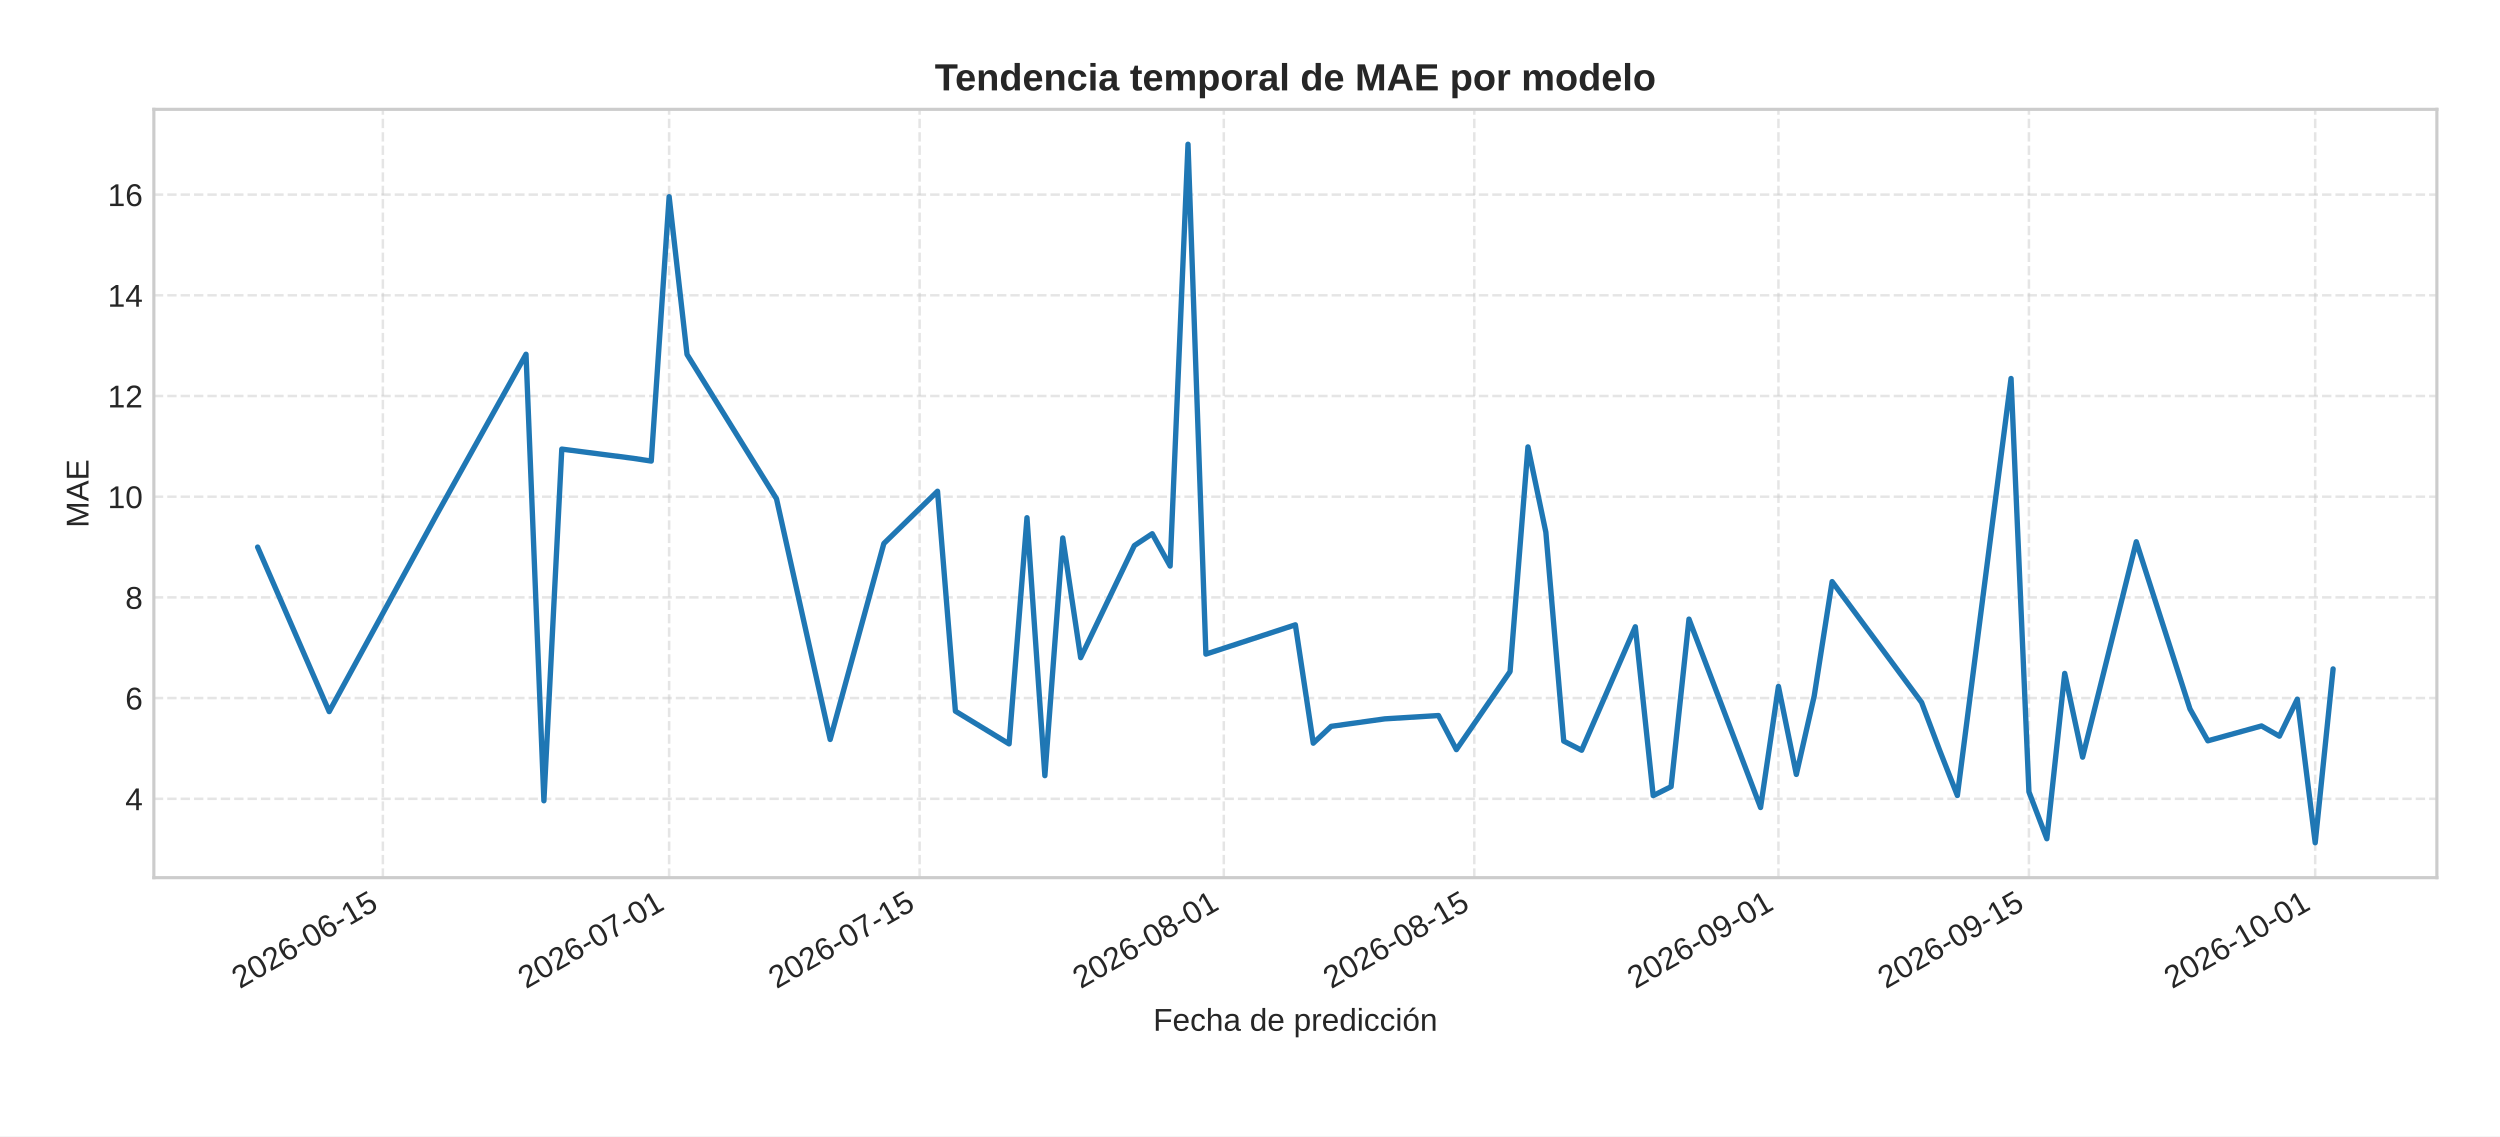
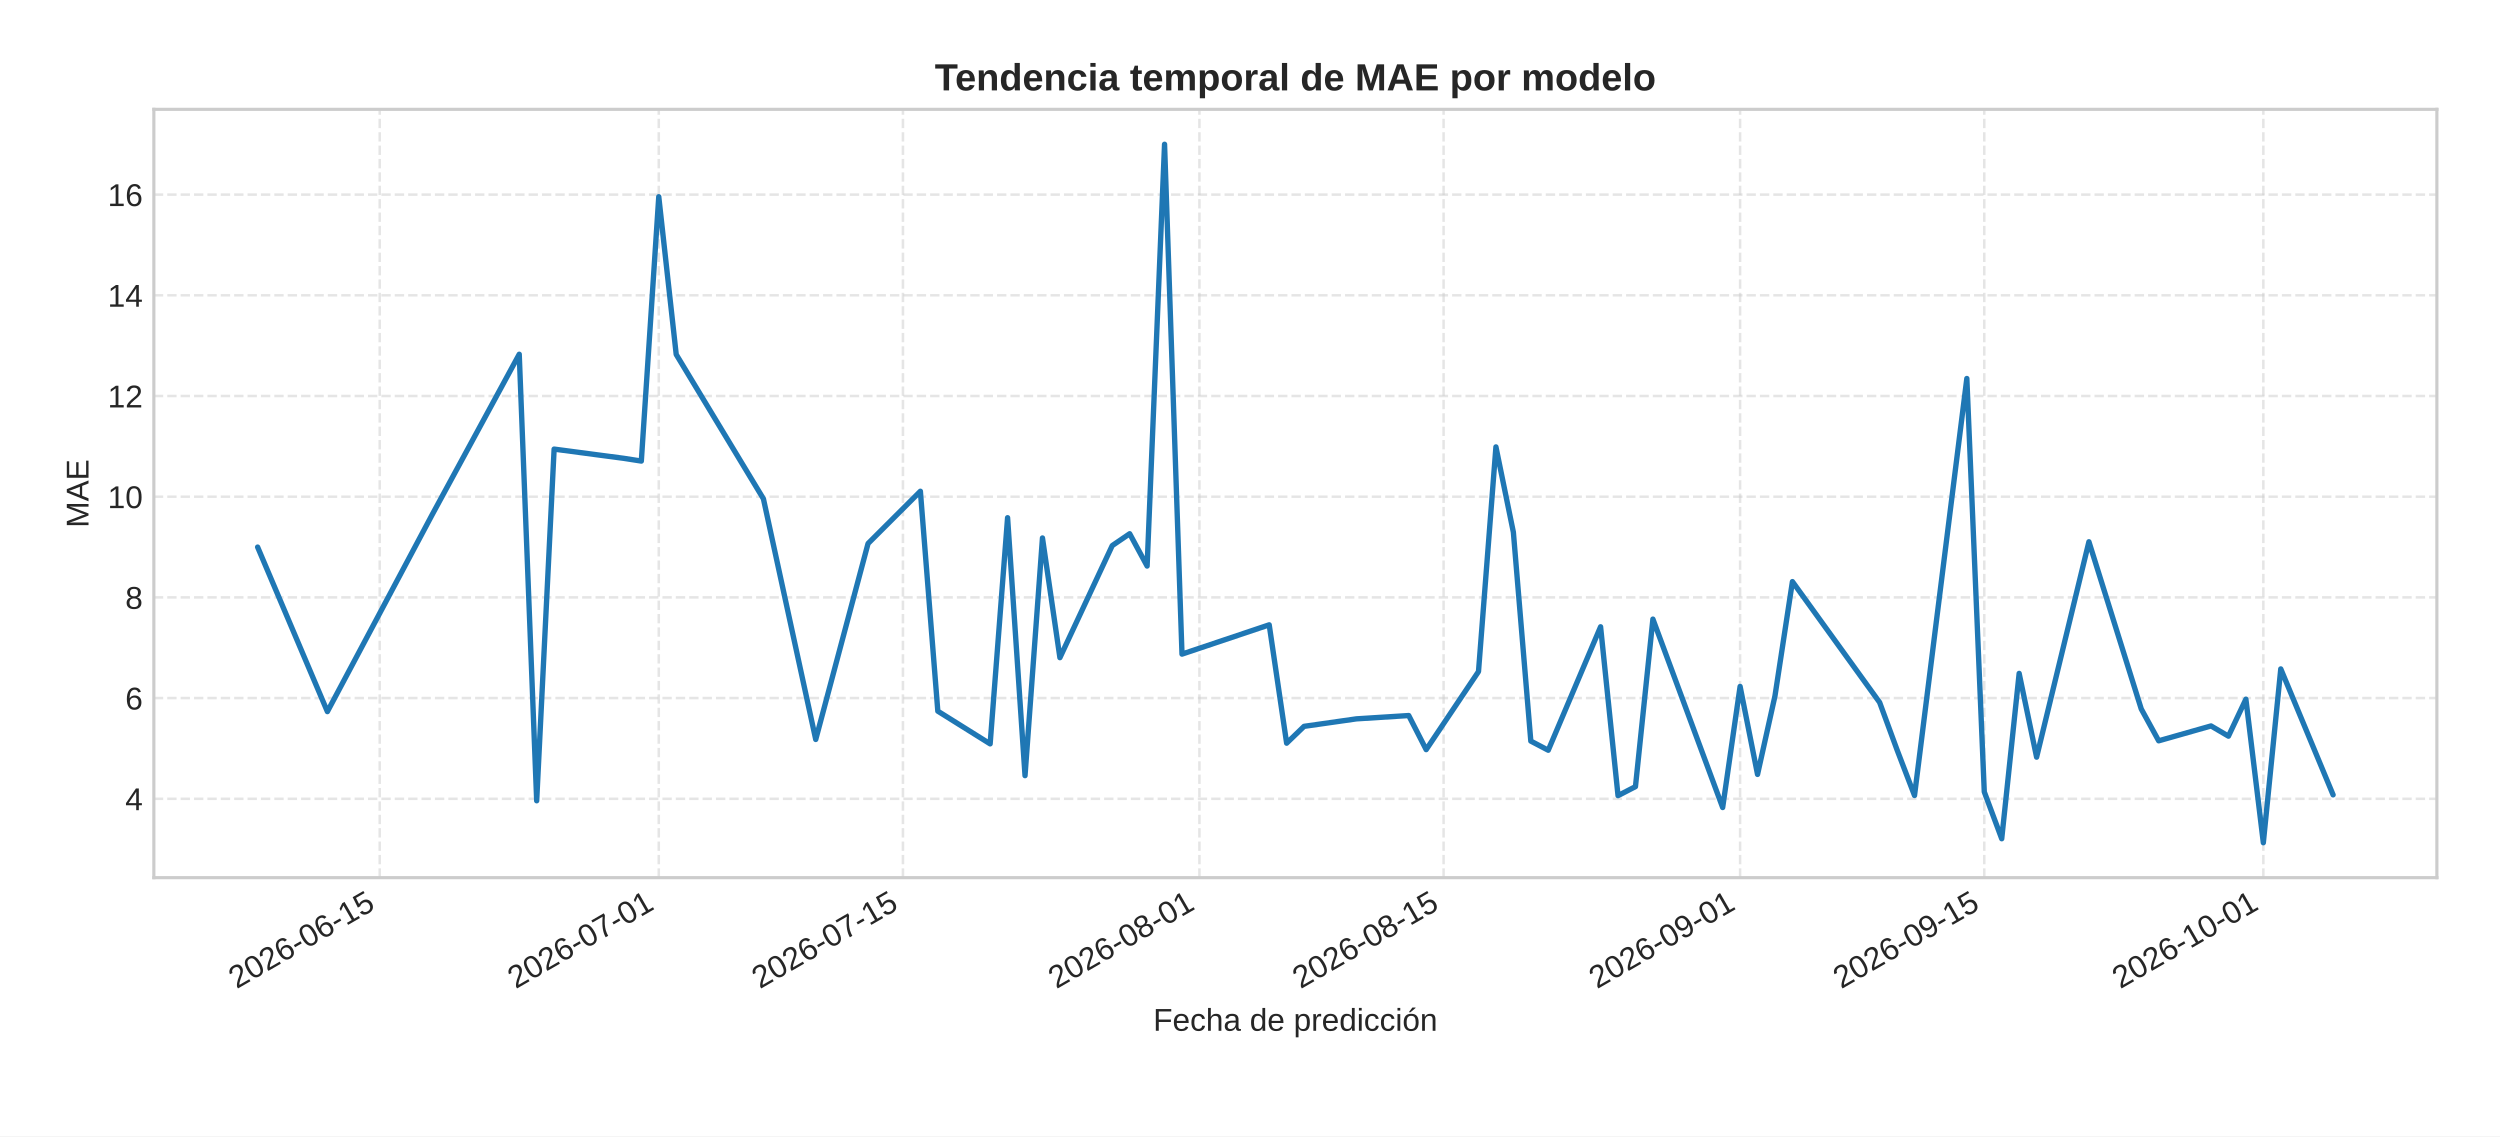
<svg xmlns="http://www.w3.org/2000/svg" xmlns:xlink="http://www.w3.org/1999/xlink" width="792pt" height="360pt" viewBox="0 0 792 360" version="1.1">
  <defs>
    <style type="text/css">*{stroke-linejoin: round; stroke-linecap: butt}</style>
  </defs>
  <g id="figure_1">
    <g id="patch_1">
      <path d="M 0 360  L 792 360  L 792 0  L 0 0  z " style="fill: #ffffff" />
    </g>
    <g id="axes_1">
      <g id="patch_2">
        <path d="M 48.74 278.04  L 772 278.04  L 772 34.64  L 48.74 34.64  z " style="fill: #ffffff" />
      </g>
      <g id="matplotlib.axis_1">
        <g id="xtick_1">
          <g id="line2d_1">
-             <path d="M 121.293 278.04  L 121.293 34.64  " clip-path="url(#p2645f77f8c)" style="fill: none; stroke-dasharray: 2.96,1.28; stroke-dashoffset: 0; stroke: #cccccc; stroke-opacity: 0.5; stroke-width: 0.8" />
+             <path d="M 120.292 278.04  L 120.292 34.64  " clip-path="url(#pe12d653a21)" style="fill: none; stroke-dasharray: 2.96,1.28; stroke-dashoffset: 0; stroke: #cccccc; stroke-opacity: 0.5; stroke-width: 0.8" />
          </g>
          <g id="line2d_2" />
          <g id="text_1">
-             <g style="fill: #262626" transform="translate(75.96073 313.3894) rotate(-30) scale(0.1 -0.1)">
+             <g style="fill: #262626" transform="translate(74.96047 313.3894) rotate(-30) scale(0.1 -0.1)">
              <defs>
                <path id="LiberationSans-32" d="M 322 0  L 322 397  Q 481 763 711 1042  Q 941 1322 1194 1548  Q 1447 1775 1695 1969  Q 1944 2163 2144 2356  Q 2344 2550 2467 2762  Q 2591 2975 2591 3244  Q 2591 3606 2378 3806  Q 2166 4006 1788 4006  Q 1428 4006 1195 3811  Q 963 3616 922 3263  L 347 3316  Q 409 3844 795 4156  Q 1181 4469 1788 4469  Q 2453 4469 2811 4155  Q 3169 3841 3169 3263  Q 3169 3006 3051 2753  Q 2934 2500 2703 2247  Q 2472 1994 1819 1463  Q 1459 1169 1246 933  Q 1034 697 941 478  L 3238 478  L 3238 0  L 322 0  z " transform="scale(0.015625)" />
                <path id="LiberationSans-30" d="M 3309 2203  Q 3309 1100 2920 518  Q 2531 -63 1772 -63  Q 1013 -63 631 515  Q 250 1094 250 2203  Q 250 3338 620 3903  Q 991 4469 1791 4469  Q 2569 4469 2939 3897  Q 3309 3325 3309 2203  z M 2738 2203  Q 2738 3156 2517 3584  Q 2297 4013 1791 4013  Q 1272 4013 1045 3591  Q 819 3169 819 2203  Q 819 1266 1048 831  Q 1278 397 1778 397  Q 2275 397 2506 840  Q 2738 1284 2738 2203  z " transform="scale(0.015625)" />
                <path id="LiberationSans-36" d="M 3278 1441  Q 3278 744 2900 340  Q 2522 -63 1856 -63  Q 1113 -63 719 490  Q 325 1044 325 2100  Q 325 3244 734 3856  Q 1144 4469 1900 4469  Q 2897 4469 3156 3572  L 2619 3475  Q 2453 4013 1894 4013  Q 1413 4013 1148 3564  Q 884 3116 884 2266  Q 1038 2550 1316 2698  Q 1594 2847 1953 2847  Q 2563 2847 2920 2465  Q 3278 2084 3278 1441  z M 2706 1416  Q 2706 1894 2472 2153  Q 2238 2413 1819 2413  Q 1425 2413 1183 2183  Q 941 1953 941 1550  Q 941 1041 1192 716  Q 1444 391 1838 391  Q 2244 391 2475 664  Q 2706 938 2706 1416  z " transform="scale(0.015625)" />
                <path id="LiberationSans-2d" d="M 284 1450  L 284 1950  L 1847 1950  L 1847 1450  L 284 1450  z " transform="scale(0.015625)" />
                <path id="LiberationSans-31" d="M 488 0  L 488 478  L 1609 478  L 1609 3866  L 616 3156  L 616 3688  L 1656 4403  L 2175 4403  L 2175 478  L 3247 478  L 3247 0  L 488 0  z " transform="scale(0.015625)" />
                <path id="LiberationSans-35" d="M 3291 1434  Q 3291 738 2877 337  Q 2463 -63 1728 -63  Q 1113 -63 734 206  Q 356 475 256 984  L 825 1050  Q 1003 397 1741 397  Q 2194 397 2450 670  Q 2706 944 2706 1422  Q 2706 1838 2448 2094  Q 2191 2350 1753 2350  Q 1525 2350 1328 2278  Q 1131 2206 934 2034  L 384 2034  L 531 4403  L 3034 4403  L 3034 3925  L 1044 3925  L 959 2528  Q 1325 2809 1869 2809  Q 2519 2809 2905 2428  Q 3291 2047 3291 1434  z " transform="scale(0.015625)" />
              </defs>
              <use xlink:href="#LiberationSans-32" />
              <use xlink:href="#LiberationSans-30" x="55.615" />
              <use xlink:href="#LiberationSans-32" x="111.23" />
              <use xlink:href="#LiberationSans-36" x="166.846" />
              <use xlink:href="#LiberationSans-2d" x="222.461" />
              <use xlink:href="#LiberationSans-30" x="255.762" />
              <use xlink:href="#LiberationSans-36" x="311.377" />
              <use xlink:href="#LiberationSans-2d" x="366.992" />
              <use xlink:href="#LiberationSans-31" x="400.293" />
              <use xlink:href="#LiberationSans-35" x="455.908" />
            </g>
          </g>
        </g>
        <g id="xtick_2">
          <g id="line2d_3">
-             <path d="M 211.984 278.04  L 211.984 34.64  " clip-path="url(#p2645f77f8c)" style="fill: none; stroke-dasharray: 2.96,1.28; stroke-dashoffset: 0; stroke: #cccccc; stroke-opacity: 0.5; stroke-width: 0.8" />
+             <path d="M 208.697 278.04  L 208.697 34.64  " clip-path="url(#pe12d653a21)" style="fill: none; stroke-dasharray: 2.96,1.28; stroke-dashoffset: 0; stroke: #cccccc; stroke-opacity: 0.5; stroke-width: 0.8" />
          </g>
          <g id="line2d_4" />
          <g id="text_2">
-             <g style="fill: #262626" transform="translate(166.6516 313.3894) rotate(-30) scale(0.1 -0.1)">
+             <g style="fill: #262626" transform="translate(163.365 313.3894) rotate(-30) scale(0.1 -0.1)">
              <defs>
                <path id="LiberationSans-37" d="M 3238 3947  Q 2563 2916 2284 2331  Q 2006 1747 1867 1178  Q 1728 609 1728 0  L 1141 0  Q 1141 844 1498 1776  Q 1856 2709 2694 3925  L 328 3925  L 328 4403  L 3238 4403  L 3238 3947  z " transform="scale(0.015625)" />
              </defs>
              <use xlink:href="#LiberationSans-32" />
              <use xlink:href="#LiberationSans-30" x="55.615" />
              <use xlink:href="#LiberationSans-32" x="111.23" />
              <use xlink:href="#LiberationSans-36" x="166.846" />
              <use xlink:href="#LiberationSans-2d" x="222.461" />
              <use xlink:href="#LiberationSans-30" x="255.762" />
              <use xlink:href="#LiberationSans-37" x="311.377" />
              <use xlink:href="#LiberationSans-2d" x="366.992" />
              <use xlink:href="#LiberationSans-30" x="400.293" />
              <use xlink:href="#LiberationSans-31" x="455.908" />
            </g>
          </g>
        </g>
        <g id="xtick_3">
          <g id="line2d_5">
-             <path d="M 291.338 278.04  L 291.338 34.64  " clip-path="url(#p2645f77f8c)" style="fill: none; stroke-dasharray: 2.96,1.28; stroke-dashoffset: 0; stroke: #cccccc; stroke-opacity: 0.5; stroke-width: 0.8" />
+             <path d="M 286.051 278.04  L 286.051 34.64  " clip-path="url(#pe12d653a21)" style="fill: none; stroke-dasharray: 2.96,1.28; stroke-dashoffset: 0; stroke: #cccccc; stroke-opacity: 0.5; stroke-width: 0.8" />
          </g>
          <g id="line2d_6" />
          <g id="text_3">
-             <g style="fill: #262626" transform="translate(246.0062 313.3894) rotate(-30) scale(0.1 -0.1)">
+             <g style="fill: #262626" transform="translate(240.7191 313.3894) rotate(-30) scale(0.1 -0.1)">
              <use xlink:href="#LiberationSans-32" />
              <use xlink:href="#LiberationSans-30" x="55.615" />
              <use xlink:href="#LiberationSans-32" x="111.23" />
              <use xlink:href="#LiberationSans-36" x="166.846" />
              <use xlink:href="#LiberationSans-2d" x="222.461" />
              <use xlink:href="#LiberationSans-30" x="255.762" />
              <use xlink:href="#LiberationSans-37" x="311.377" />
              <use xlink:href="#LiberationSans-2d" x="366.992" />
              <use xlink:href="#LiberationSans-31" x="400.293" />
              <use xlink:href="#LiberationSans-35" x="455.908" />
            </g>
          </g>
        </g>
        <g id="xtick_4">
          <g id="line2d_7">
-             <path d="M 387.697 278.04  L 387.697 34.64  " clip-path="url(#p2645f77f8c)" style="fill: none; stroke-dasharray: 2.96,1.28; stroke-dashoffset: 0; stroke: #cccccc; stroke-opacity: 0.5; stroke-width: 0.8" />
+             <path d="M 379.981 278.04  L 379.981 34.64  " clip-path="url(#pe12d653a21)" style="fill: none; stroke-dasharray: 2.96,1.28; stroke-dashoffset: 0; stroke: #cccccc; stroke-opacity: 0.5; stroke-width: 0.8" />
          </g>
          <g id="line2d_8" />
          <g id="text_4">
-             <g style="fill: #262626" transform="translate(342.3653 313.3894) rotate(-30) scale(0.1 -0.1)">
+             <g style="fill: #262626" transform="translate(334.6489 313.3894) rotate(-30) scale(0.1 -0.1)">
              <defs>
                <path id="LiberationSans-38" d="M 3281 1228  Q 3281 619 2893 278  Q 2506 -63 1781 -63  Q 1075 -63 676 271  Q 278 606 278 1222  Q 278 1653 525 1947  Q 772 2241 1156 2303  L 1156 2316  Q 797 2400 589 2681  Q 381 2963 381 3341  Q 381 3844 757 4156  Q 1134 4469 1769 4469  Q 2419 4469 2795 4162  Q 3172 3856 3172 3334  Q 3172 2956 2962 2675  Q 2753 2394 2391 2322  L 2391 2309  Q 2813 2241 3047 1952  Q 3281 1663 3281 1228  z M 2588 3303  Q 2588 4050 1769 4050  Q 1372 4050 1164 3862  Q 956 3675 956 3303  Q 956 2925 1170 2726  Q 1384 2528 1775 2528  Q 2172 2528 2380 2711  Q 2588 2894 2588 3303  z M 2697 1281  Q 2697 1691 2453 1898  Q 2209 2106 1769 2106  Q 1341 2106 1100 1882  Q 859 1659 859 1269  Q 859 359 1788 359  Q 2247 359 2472 579  Q 2697 800 2697 1281  z " transform="scale(0.015625)" />
              </defs>
              <use xlink:href="#LiberationSans-32" />
              <use xlink:href="#LiberationSans-30" x="55.615" />
              <use xlink:href="#LiberationSans-32" x="111.23" />
              <use xlink:href="#LiberationSans-36" x="166.846" />
              <use xlink:href="#LiberationSans-2d" x="222.461" />
              <use xlink:href="#LiberationSans-30" x="255.762" />
              <use xlink:href="#LiberationSans-38" x="311.377" />
              <use xlink:href="#LiberationSans-2d" x="366.992" />
              <use xlink:href="#LiberationSans-30" x="400.293" />
              <use xlink:href="#LiberationSans-31" x="455.908" />
            </g>
          </g>
        </g>
        <g id="xtick_5">
          <g id="line2d_9">
-             <path d="M 467.052 278.04  L 467.052 34.64  " clip-path="url(#p2645f77f8c)" style="fill: none; stroke-dasharray: 2.96,1.28; stroke-dashoffset: 0; stroke: #cccccc; stroke-opacity: 0.5; stroke-width: 0.8" />
+             <path d="M 457.335 278.04  L 457.335 34.64  " clip-path="url(#pe12d653a21)" style="fill: none; stroke-dasharray: 2.96,1.28; stroke-dashoffset: 0; stroke: #cccccc; stroke-opacity: 0.5; stroke-width: 0.8" />
          </g>
          <g id="line2d_10" />
          <g id="text_5">
-             <g style="fill: #262626" transform="translate(421.7198 313.3894) rotate(-30) scale(0.1 -0.1)">
+             <g style="fill: #262626" transform="translate(412.0029 313.3894) rotate(-30) scale(0.1 -0.1)">
              <use xlink:href="#LiberationSans-32" />
              <use xlink:href="#LiberationSans-30" x="55.615" />
              <use xlink:href="#LiberationSans-32" x="111.23" />
              <use xlink:href="#LiberationSans-36" x="166.846" />
              <use xlink:href="#LiberationSans-2d" x="222.461" />
              <use xlink:href="#LiberationSans-30" x="255.762" />
              <use xlink:href="#LiberationSans-38" x="311.377" />
              <use xlink:href="#LiberationSans-2d" x="366.992" />
              <use xlink:href="#LiberationSans-31" x="400.293" />
              <use xlink:href="#LiberationSans-35" x="455.908" />
            </g>
          </g>
        </g>
        <g id="xtick_6">
          <g id="line2d_11">
-             <path d="M 563.411 278.04  L 563.411 34.64  " clip-path="url(#p2645f77f8c)" style="fill: none; stroke-dasharray: 2.96,1.28; stroke-dashoffset: 0; stroke: #cccccc; stroke-opacity: 0.5; stroke-width: 0.8" />
+             <path d="M 551.265 278.04  L 551.265 34.64  " clip-path="url(#pe12d653a21)" style="fill: none; stroke-dasharray: 2.96,1.28; stroke-dashoffset: 0; stroke: #cccccc; stroke-opacity: 0.5; stroke-width: 0.8" />
          </g>
          <g id="line2d_12" />
          <g id="text_6">
-             <g style="fill: #262626" transform="translate(518.0789 313.3894) rotate(-30) scale(0.1 -0.1)">
+             <g style="fill: #262626" transform="translate(505.9328 313.3894) rotate(-30) scale(0.1 -0.1)">
              <defs>
                <path id="LiberationSans-39" d="M 3256 2291  Q 3256 1156 2842 546  Q 2428 -63 1663 -63  Q 1147 -63 836 154  Q 525 372 391 856  L 928 941  Q 1097 391 1672 391  Q 2156 391 2422 841  Q 2688 1291 2700 2125  Q 2575 1844 2272 1673  Q 1969 1503 1606 1503  Q 1013 1503 656 1909  Q 300 2316 300 2988  Q 300 3678 687 4073  Q 1075 4469 1766 4469  Q 2500 4469 2878 3925  Q 3256 3381 3256 2291  z M 2644 2834  Q 2644 3366 2400 3689  Q 2156 4013 1747 4013  Q 1341 4013 1106 3736  Q 872 3459 872 2988  Q 872 2506 1106 2226  Q 1341 1947 1741 1947  Q 1984 1947 2193 2058  Q 2403 2169 2523 2372  Q 2644 2575 2644 2834  z " transform="scale(0.015625)" />
              </defs>
              <use xlink:href="#LiberationSans-32" />
              <use xlink:href="#LiberationSans-30" x="55.615" />
              <use xlink:href="#LiberationSans-32" x="111.23" />
              <use xlink:href="#LiberationSans-36" x="166.846" />
              <use xlink:href="#LiberationSans-2d" x="222.461" />
              <use xlink:href="#LiberationSans-30" x="255.762" />
              <use xlink:href="#LiberationSans-39" x="311.377" />
              <use xlink:href="#LiberationSans-2d" x="366.992" />
              <use xlink:href="#LiberationSans-30" x="400.293" />
              <use xlink:href="#LiberationSans-31" x="455.908" />
            </g>
          </g>
        </g>
        <g id="xtick_7">
          <g id="line2d_13">
-             <path d="M 642.765 278.04  L 642.765 34.64  " clip-path="url(#p2645f77f8c)" style="fill: none; stroke-dasharray: 2.96,1.28; stroke-dashoffset: 0; stroke: #cccccc; stroke-opacity: 0.5; stroke-width: 0.8" />
+             <path d="M 628.619 278.04  L 628.619 34.64  " clip-path="url(#pe12d653a21)" style="fill: none; stroke-dasharray: 2.96,1.28; stroke-dashoffset: 0; stroke: #cccccc; stroke-opacity: 0.5; stroke-width: 0.8" />
          </g>
          <g id="line2d_14" />
          <g id="text_7">
-             <g style="fill: #262626" transform="translate(597.4335 313.3894) rotate(-30) scale(0.1 -0.1)">
+             <g style="fill: #262626" transform="translate(583.2868 313.3894) rotate(-30) scale(0.1 -0.1)">
              <use xlink:href="#LiberationSans-32" />
              <use xlink:href="#LiberationSans-30" x="55.615" />
              <use xlink:href="#LiberationSans-32" x="111.23" />
              <use xlink:href="#LiberationSans-36" x="166.846" />
              <use xlink:href="#LiberationSans-2d" x="222.461" />
              <use xlink:href="#LiberationSans-30" x="255.762" />
              <use xlink:href="#LiberationSans-39" x="311.377" />
              <use xlink:href="#LiberationSans-2d" x="366.992" />
              <use xlink:href="#LiberationSans-31" x="400.293" />
              <use xlink:href="#LiberationSans-35" x="455.908" />
            </g>
          </g>
        </g>
        <g id="xtick_8">
          <g id="line2d_15">
-             <path d="M 733.456 278.04  L 733.456 34.64  " clip-path="url(#p2645f77f8c)" style="fill: none; stroke-dasharray: 2.96,1.28; stroke-dashoffset: 0; stroke: #cccccc; stroke-opacity: 0.5; stroke-width: 0.8" />
+             <path d="M 717.023 278.04  L 717.023 34.64  " clip-path="url(#pe12d653a21)" style="fill: none; stroke-dasharray: 2.96,1.28; stroke-dashoffset: 0; stroke: #cccccc; stroke-opacity: 0.5; stroke-width: 0.8" />
          </g>
          <g id="line2d_16" />
          <g id="text_8">
-             <g style="fill: #262626" transform="translate(688.1244 313.3894) rotate(-30) scale(0.1 -0.1)">
+             <g style="fill: #262626" transform="translate(671.6914 313.3894) rotate(-30) scale(0.1 -0.1)">
              <use xlink:href="#LiberationSans-32" />
              <use xlink:href="#LiberationSans-30" x="55.615" />
              <use xlink:href="#LiberationSans-32" x="111.23" />
              <use xlink:href="#LiberationSans-36" x="166.846" />
              <use xlink:href="#LiberationSans-2d" x="222.461" />
              <use xlink:href="#LiberationSans-31" x="255.762" />
              <use xlink:href="#LiberationSans-30" x="311.377" />
              <use xlink:href="#LiberationSans-2d" x="366.992" />
              <use xlink:href="#LiberationSans-30" x="400.293" />
              <use xlink:href="#LiberationSans-31" x="455.908" />
            </g>
          </g>
        </g>
        <g id="text_9">
          <g style="fill: #262626" transform="translate(365.3466 326.5505) scale(0.1 -0.1)">
            <defs>
              <path id="LiberationSans-46" d="M 1122 3916  L 1122 2278  L 3578 2278  L 3578 1784  L 1122 1784  L 1122 0  L 525 0  L 525 4403  L 3653 4403  L 3653 3916  L 1122 3916  z " transform="scale(0.015625)" />
              <path id="LiberationSans-65" d="M 863 1572  Q 863 991 1103 675  Q 1344 359 1806 359  Q 2172 359 2392 506  Q 2613 653 2691 878  L 3184 738  Q 2881 -63 1806 -63  Q 1056 -63 664 384  Q 272 831 272 1713  Q 272 2550 664 2997  Q 1056 3444 1784 3444  Q 3275 3444 3275 1647  L 3275 1572  L 863 1572  z M 2694 2003  Q 2647 2538 2422 2783  Q 2197 3028 1775 3028  Q 1366 3028 1127 2754  Q 888 2481 869 2003  L 2694 2003  z " transform="scale(0.015625)" />
              <path id="LiberationSans-63" d="M 859 1706  Q 859 1031 1071 706  Q 1284 381 1713 381  Q 2013 381 2214 543  Q 2416 706 2463 1044  L 3031 1006  Q 2966 519 2616 228  Q 2266 -63 1728 -63  Q 1019 -63 645 385  Q 272 834 272 1694  Q 272 2547 647 2995  Q 1022 3444 1722 3444  Q 2241 3444 2583 3175  Q 2925 2906 3013 2434  L 2434 2391  Q 2391 2672 2212 2837  Q 2034 3003 1706 3003  Q 1259 3003 1059 2706  Q 859 2409 859 1706  z " transform="scale(0.015625)" />
              <path id="LiberationSans-68" d="M 991 2803  Q 1172 3134 1426 3289  Q 1681 3444 2072 3444  Q 2622 3444 2883 3170  Q 3144 2897 3144 2253  L 3144 0  L 2578 0  L 2578 2144  Q 2578 2500 2512 2673  Q 2447 2847 2297 2928  Q 2147 3009 1881 3009  Q 1484 3009 1245 2734  Q 1006 2459 1006 1994  L 1006 0  L 444 0  L 444 4638  L 1006 4638  L 1006 3431  Q 1006 3241 995 3037  Q 984 2834 981 2803  L 991 2803  z " transform="scale(0.015625)" />
              <path id="LiberationSans-61" d="M 1294 -63  Q 784 -63 528 206  Q 272 475 272 944  Q 272 1469 617 1750  Q 963 2031 1731 2050  L 2491 2063  L 2491 2247  Q 2491 2659 2316 2837  Q 2141 3016 1766 3016  Q 1388 3016 1216 2887  Q 1044 2759 1009 2478  L 422 2531  Q 566 3444 1778 3444  Q 2416 3444 2737 3151  Q 3059 2859 3059 2306  L 3059 850  Q 3059 600 3125 473  Q 3191 347 3375 347  Q 3456 347 3559 369  L 3559 19  Q 3347 -31 3125 -31  Q 2813 -31 2670 133  Q 2528 297 2509 647  L 2491 647  Q 2275 259 1989 98  Q 1703 -63 1294 -63  z M 1422 359  Q 1731 359 1972 500  Q 2213 641 2352 886  Q 2491 1131 2491 1391  L 2491 1669  L 1875 1656  Q 1478 1650 1273 1575  Q 1069 1500 959 1344  Q 850 1188 850 934  Q 850 659 998 509  Q 1147 359 1422 359  z " transform="scale(0.015625)" />
              <path id="LiberationSans-20" transform="scale(0.015625)" />
              <path id="LiberationSans-64" d="M 2566 544  Q 2409 219 2151 78  Q 1894 -63 1513 -63  Q 872 -63 570 368  Q 269 800 269 1675  Q 269 3444 1513 3444  Q 1897 3444 2153 3303  Q 2409 3163 2566 2856  L 2572 2856  L 2566 3234  L 2566 4638  L 3128 4638  L 3128 697  Q 3128 169 3147 0  L 2609 0  Q 2600 50 2589 231  Q 2578 413 2578 544  L 2566 544  z M 859 1694  Q 859 984 1046 678  Q 1234 372 1656 372  Q 2134 372 2350 703  Q 2566 1034 2566 1731  Q 2566 2403 2350 2715  Q 2134 3028 1663 3028  Q 1238 3028 1048 2714  Q 859 2400 859 1694  z " transform="scale(0.015625)" />
              <path id="LiberationSans-70" d="M 3291 1706  Q 3291 -63 2047 -63  Q 1266 -63 997 525  L 981 525  Q 994 500 994 -6  L 994 -1328  L 431 -1328  L 431 2691  Q 431 3213 413 3381  L 956 3381  Q 959 3369 965 3292  Q 972 3216 980 3056  Q 988 2897 988 2838  L 1000 2838  Q 1150 3150 1397 3295  Q 1644 3441 2047 3441  Q 2672 3441 2981 3022  Q 3291 2603 3291 1706  z M 2700 1694  Q 2700 2400 2509 2703  Q 2319 3006 1903 3006  Q 1569 3006 1380 2865  Q 1191 2725 1092 2426  Q 994 2128 994 1650  Q 994 984 1206 668  Q 1419 353 1897 353  Q 2316 353 2508 661  Q 2700 969 2700 1694  z " transform="scale(0.015625)" />
              <path id="LiberationSans-72" d="M 444 0  L 444 2594  Q 444 2950 425 3381  L 956 3381  Q 981 2806 981 2691  L 994 2691  Q 1128 3125 1303 3284  Q 1478 3444 1797 3444  Q 1909 3444 2025 3413  L 2025 2897  Q 1913 2928 1725 2928  Q 1375 2928 1190 2626  Q 1006 2325 1006 1763  L 1006 0  L 444 0  z " transform="scale(0.015625)" />
              <path id="LiberationSans-69" d="M 428 4100  L 428 4638  L 991 4638  L 991 4100  L 428 4100  z M 428 0  L 428 3381  L 991 3381  L 991 0  L 428 0  z " transform="scale(0.015625)" />
              <path id="LiberationSans-f3" d="M 3291 1694  Q 3291 806 2900 371  Q 2509 -63 1766 -63  Q 1025 -63 647 389  Q 269 841 269 1694  Q 269 3444 1784 3444  Q 2559 3444 2925 3017  Q 3291 2591 3291 1694  z M 2700 1694  Q 2700 2394 2492 2711  Q 2284 3028 1794 3028  Q 1300 3028 1079 2704  Q 859 2381 859 1694  Q 859 1025 1076 689  Q 1294 353 1759 353  Q 2266 353 2483 678  Q 2700 1003 2700 1694  z M 1345 3753  L 1345 3816  L 2023 4713  L 2670 4713  L 2670 4622  L 1639 3753  L 1345 3753  z " transform="scale(0.015625)" />
              <path id="LiberationSans-6e" d="M 2578 0  L 2578 2144  Q 2578 2478 2512 2662  Q 2447 2847 2303 2928  Q 2159 3009 1881 3009  Q 1475 3009 1240 2731  Q 1006 2453 1006 1959  L 1006 0  L 444 0  L 444 2659  Q 444 3250 425 3381  L 956 3381  Q 959 3366 962 3297  Q 966 3228 970 3139  Q 975 3050 981 2803  L 991 2803  Q 1184 3153 1439 3298  Q 1694 3444 2072 3444  Q 2628 3444 2886 3167  Q 3144 2891 3144 2253  L 3144 0  L 2578 0  z " transform="scale(0.015625)" />
            </defs>
            <use xlink:href="#LiberationSans-46" />
            <use xlink:href="#LiberationSans-65" x="61.084" />
            <use xlink:href="#LiberationSans-63" x="116.699" />
            <use xlink:href="#LiberationSans-68" x="166.699" />
            <use xlink:href="#LiberationSans-61" x="222.314" />
            <use xlink:href="#LiberationSans-20" x="277.93" />
            <use xlink:href="#LiberationSans-64" x="305.713" />
            <use xlink:href="#LiberationSans-65" x="361.328" />
            <use xlink:href="#LiberationSans-20" x="416.943" />
            <use xlink:href="#LiberationSans-70" x="444.727" />
            <use xlink:href="#LiberationSans-72" x="500.342" />
            <use xlink:href="#LiberationSans-65" x="533.643" />
            <use xlink:href="#LiberationSans-64" x="589.258" />
            <use xlink:href="#LiberationSans-69" x="644.873" />
            <use xlink:href="#LiberationSans-63" x="667.09" />
            <use xlink:href="#LiberationSans-63" x="717.09" />
            <use xlink:href="#LiberationSans-69" x="767.09" />
            <use xlink:href="#LiberationSans-f3" x="789.307" />
            <use xlink:href="#LiberationSans-6e" x="844.922" />
          </g>
        </g>
      </g>
      <g id="matplotlib.axis_2">
        <g id="ytick_1">
          <g id="line2d_17">
-             <path d="M 48.74 253.052  L 772 253.052  " clip-path="url(#p2645f77f8c)" style="fill: none; stroke-dasharray: 2.96,1.28; stroke-dashoffset: 0; stroke: #cccccc; stroke-opacity: 0.5; stroke-width: 0.8" />
+             <path d="M 48.74 253.052  L 772 253.052  " clip-path="url(#pe12d653a21)" style="fill: none; stroke-dasharray: 2.96,1.28; stroke-dashoffset: 0; stroke: #cccccc; stroke-opacity: 0.5; stroke-width: 0.8" />
          </g>
          <g id="line2d_18" />
          <g id="text_10">
            <g style="fill: #262626" transform="translate(39.67906 256.6756) scale(0.1 -0.1)">
              <defs>
                <path id="LiberationSans-34" d="M 2753 997  L 2753 0  L 2222 0  L 2222 997  L 147 997  L 147 1434  L 2163 4403  L 2753 4403  L 2753 1441  L 3372 1441  L 3372 997  L 2753 997  z M 2222 3769  Q 2216 3750 2134 3603  Q 2053 3456 2013 3397  L 884 1734  L 716 1503  L 666 1441  L 2222 1441  L 2222 3769  z " transform="scale(0.015625)" />
              </defs>
              <use xlink:href="#LiberationSans-34" />
            </g>
          </g>
        </g>
        <g id="ytick_2">
          <g id="line2d_19">
-             <path d="M 48.74 221.152  L 772 221.152  " clip-path="url(#p2645f77f8c)" style="fill: none; stroke-dasharray: 2.96,1.28; stroke-dashoffset: 0; stroke: #cccccc; stroke-opacity: 0.5; stroke-width: 0.8" />
+             <path d="M 48.74 221.152  L 772 221.152  " clip-path="url(#pe12d653a21)" style="fill: none; stroke-dasharray: 2.96,1.28; stroke-dashoffset: 0; stroke: #cccccc; stroke-opacity: 0.5; stroke-width: 0.8" />
          </g>
          <g id="line2d_20" />
          <g id="text_11">
            <g style="fill: #262626" transform="translate(39.67906 224.7758) scale(0.1 -0.1)">
              <use xlink:href="#LiberationSans-36" />
            </g>
          </g>
        </g>
        <g id="ytick_3">
          <g id="line2d_21">
-             <path d="M 48.74 189.253  L 772 189.253  " clip-path="url(#p2645f77f8c)" style="fill: none; stroke-dasharray: 2.96,1.28; stroke-dashoffset: 0; stroke: #cccccc; stroke-opacity: 0.5; stroke-width: 0.8" />
+             <path d="M 48.74 189.253  L 772 189.253  " clip-path="url(#pe12d653a21)" style="fill: none; stroke-dasharray: 2.96,1.28; stroke-dashoffset: 0; stroke: #cccccc; stroke-opacity: 0.5; stroke-width: 0.8" />
          </g>
          <g id="line2d_22" />
          <g id="text_12">
            <g style="fill: #262626" transform="translate(39.67906 192.8761) scale(0.1 -0.1)">
              <use xlink:href="#LiberationSans-38" />
            </g>
          </g>
        </g>
        <g id="ytick_4">
          <g id="line2d_23">
-             <path d="M 48.74 157.353  L 772 157.353  " clip-path="url(#p2645f77f8c)" style="fill: none; stroke-dasharray: 2.96,1.28; stroke-dashoffset: 0; stroke: #cccccc; stroke-opacity: 0.5; stroke-width: 0.8" />
+             <path d="M 48.74 157.353  L 772 157.353  " clip-path="url(#pe12d653a21)" style="fill: none; stroke-dasharray: 2.96,1.28; stroke-dashoffset: 0; stroke: #cccccc; stroke-opacity: 0.5; stroke-width: 0.8" />
          </g>
          <g id="line2d_24" />
          <g id="text_13">
            <g style="fill: #262626" transform="translate(34.11812 160.9763) scale(0.1 -0.1)">
              <use xlink:href="#LiberationSans-31" />
              <use xlink:href="#LiberationSans-30" x="55.615" />
            </g>
          </g>
        </g>
        <g id="ytick_5">
          <g id="line2d_25">
-             <path d="M 48.74 125.453  L 772 125.453  " clip-path="url(#p2645f77f8c)" style="fill: none; stroke-dasharray: 2.96,1.28; stroke-dashoffset: 0; stroke: #cccccc; stroke-opacity: 0.5; stroke-width: 0.8" />
+             <path d="M 48.74 125.453  L 772 125.453  " clip-path="url(#pe12d653a21)" style="fill: none; stroke-dasharray: 2.96,1.28; stroke-dashoffset: 0; stroke: #cccccc; stroke-opacity: 0.5; stroke-width: 0.8" />
          </g>
          <g id="line2d_26" />
          <g id="text_14">
            <g style="fill: #262626" transform="translate(34.11812 129.0765) scale(0.1 -0.1)">
              <use xlink:href="#LiberationSans-31" />
              <use xlink:href="#LiberationSans-32" x="55.615" />
            </g>
          </g>
        </g>
        <g id="ytick_6">
          <g id="line2d_27">
-             <path d="M 48.74 93.553  L 772 93.553  " clip-path="url(#p2645f77f8c)" style="fill: none; stroke-dasharray: 2.96,1.28; stroke-dashoffset: 0; stroke: #cccccc; stroke-opacity: 0.5; stroke-width: 0.8" />
+             <path d="M 48.74 93.553  L 772 93.553  " clip-path="url(#pe12d653a21)" style="fill: none; stroke-dasharray: 2.96,1.28; stroke-dashoffset: 0; stroke: #cccccc; stroke-opacity: 0.5; stroke-width: 0.8" />
          </g>
          <g id="line2d_28" />
          <g id="text_15">
            <g style="fill: #262626" transform="translate(34.11812 97.17673) scale(0.1 -0.1)">
              <use xlink:href="#LiberationSans-31" />
              <use xlink:href="#LiberationSans-34" x="55.615" />
            </g>
          </g>
        </g>
        <g id="ytick_7">
          <g id="line2d_29">
-             <path d="M 48.74 61.654  L 772 61.654  " clip-path="url(#p2645f77f8c)" style="fill: none; stroke-dasharray: 2.96,1.28; stroke-dashoffset: 0; stroke: #cccccc; stroke-opacity: 0.5; stroke-width: 0.8" />
+             <path d="M 48.74 61.654  L 772 61.654  " clip-path="url(#pe12d653a21)" style="fill: none; stroke-dasharray: 2.96,1.28; stroke-dashoffset: 0; stroke: #cccccc; stroke-opacity: 0.5; stroke-width: 0.8" />
          </g>
          <g id="line2d_30" />
          <g id="text_16">
            <g style="fill: #262626" transform="translate(34.11812 65.27696) scale(0.1 -0.1)">
              <use xlink:href="#LiberationSans-31" />
              <use xlink:href="#LiberationSans-36" x="55.615" />
            </g>
          </g>
        </g>
        <g id="text_17">
          <g style="fill: #262626" transform="translate(28.04312 167.1752) rotate(-90) scale(0.1 -0.1)">
            <defs>
              <path id="LiberationSans-4d" d="M 4269 0  L 4269 2938  Q 4269 3425 4297 3875  Q 4144 3316 4022 3000  L 2884 0  L 2466 0  L 1313 3000  L 1138 3531  L 1034 3875  L 1044 3528  L 1056 2938  L 1056 0  L 525 0  L 525 4403  L 1309 4403  L 2481 1350  Q 2544 1166 2601 955  Q 2659 744 2678 650  Q 2703 775 2783 1029  Q 2863 1284 2891 1350  L 4041 4403  L 4806 4403  L 4806 0  L 4269 0  z " transform="scale(0.015625)" />
              <path id="LiberationSans-41" d="M 3647 0  L 3144 1288  L 1138 1288  L 631 0  L 13 0  L 1809 4403  L 2488 4403  L 4256 0  L 3647 0  z M 2141 3953  L 2113 3866  Q 2034 3606 1881 3200  L 1319 1753  L 2966 1753  L 2400 3206  Q 2313 3422 2225 3694  L 2141 3953  z " transform="scale(0.015625)" />
              <path id="LiberationSans-45" d="M 525 0  L 525 4403  L 3866 4403  L 3866 3916  L 1122 3916  L 1122 2503  L 3678 2503  L 3678 2022  L 1122 2022  L 1122 488  L 3994 488  L 3994 0  L 525 0  z " transform="scale(0.015625)" />
            </defs>
            <use xlink:href="#LiberationSans-4d" />
            <use xlink:href="#LiberationSans-41" x="83.301" />
            <use xlink:href="#LiberationSans-45" x="150" />
          </g>
        </g>
      </g>
      <g id="line2d_31">
-         <path d="M 81.615 173.319  L 104.288 225.438  L 138.297 163.132  L 166.638 112.231  L 172.306 253.68  L 177.975 142.275  L 200.647 145.204  L 206.315 146.066  L 211.984 62.329  L 217.652 112.294  L 245.993 158.017  L 262.997 234.258  L 280.002 172.186  L 297.006 155.63  L 302.675 225.294  L 319.679 235.656  L 325.347 164.015  L 331.015 245.721  L 336.684 170.432  L 342.352 208.345  L 359.356 172.846  L 365.025 169.087  L 370.693 179.321  L 376.361 45.704  L 382.029 207.223  L 410.37 197.945  L 416.038 235.438  L 421.706 230.106  L 438.711 227.734  L 455.715 226.682  L 461.384 237.48  L 478.388 212.752  L 484.056 141.584  L 489.725 168.613  L 495.393 234.776  L 501.061 237.674  L 518.065 198.565  L 523.734 252.055  L 529.402 249.203  L 535.07 196.138  L 557.743 255.822  L 563.411 217.468  L 569.079 245.332  L 574.747 220.456  L 580.415 184.255  L 608.756 222.524  L 614.425 237.565  L 620.093 252.01  L 637.097 119.913  L 642.765 250.856  L 648.434 265.711  L 654.102 213.337  L 659.77 239.867  L 676.775 171.633  L 693.779 224.592  L 699.447 234.689  L 716.452 229.978  L 722.12 233.216  L 727.788 221.503  L 733.456 266.976  L 739.125 211.917  " clip-path="url(#p2645f77f8c)" style="fill: none; stroke: #1f77b4; stroke-width: 1.7; stroke-linecap: round" />
+         <path d="M 81.615 173.319  L 103.717 225.438  L 136.868 163.132  L 164.495 112.231  L 170.02 253.68  L 175.545 142.275  L 197.646 145.204  L 203.172 146.066  L 208.697 62.329  L 214.222 112.294  L 241.849 158.017  L 258.425 234.258  L 275 172.186  L 291.576 155.63  L 297.102 225.294  L 313.677 235.656  L 319.203 164.015  L 324.728 245.721  L 330.253 170.432  L 335.779 208.345  L 352.354 172.846  L 357.88 169.087  L 363.405 179.321  L 368.93 45.704  L 374.456 207.223  L 402.082 197.945  L 407.607 235.438  L 413.133 230.106  L 429.709 227.734  L 446.284 226.682  L 451.81 237.48  L 468.386 212.752  L 473.911 141.584  L 479.436 168.613  L 484.961 234.776  L 490.487 237.674  L 507.063 198.565  L 512.588 252.055  L 518.113 249.203  L 523.638 196.138  L 545.74 255.822  L 551.265 217.468  L 556.79 245.332  L 562.315 220.456  L 567.841 184.255  L 595.467 222.524  L 600.992 237.565  L 606.518 252.01  L 623.094 119.913  L 628.619 250.856  L 634.144 265.711  L 639.669 213.337  L 645.195 239.867  L 661.771 171.633  L 678.346 224.592  L 683.872 234.689  L 700.448 229.978  L 705.973 233.216  L 711.498 221.503  L 717.023 266.976  L 722.549 211.917  L 739.125 251.808  " clip-path="url(#pe12d653a21)" style="fill: none; stroke: #1f77b4; stroke-width: 1.7; stroke-linecap: round" />
      </g>
      <g id="patch_3">
        <path d="M 48.74 278.04  L 48.74 34.64  " style="fill: none; stroke: #cccccc; stroke-linejoin: miter; stroke-linecap: square" />
      </g>
      <g id="patch_4">
        <path d="M 772 278.04  L 772 34.64  " style="fill: none; stroke: #cccccc; stroke-linejoin: miter; stroke-linecap: square" />
      </g>
      <g id="patch_5">
        <path d="M 48.74 278.04  L 772 278.04  " style="fill: none; stroke: #cccccc; stroke-linejoin: miter; stroke-linecap: square" />
      </g>
      <g id="patch_6">
        <path d="M 48.74 34.64  L 772 34.64  " style="fill: none; stroke: #cccccc; stroke-linejoin: miter; stroke-linecap: square" />
      </g>
      <g id="text_18">
        <g style="fill: #262626" transform="translate(296.1366 28.64) scale(0.12 -0.12)">
          <defs>
            <path id="LiberationSans-Bold-54" d="M 2416 3691  L 2416 0  L 1494 0  L 1494 3691  L 72 3691  L 72 4403  L 3841 4403  L 3841 3691  L 2416 3691  z " transform="scale(0.015625)" />
            <path id="LiberationSans-Bold-65" d="M 1831 -63  Q 1069 -63 659 389  Q 250 841 250 1706  Q 250 2544 665 2994  Q 1081 3444 1844 3444  Q 2572 3444 2956 2961  Q 3341 2478 3341 1547  L 3341 1522  L 1172 1522  Q 1172 1028 1355 776  Q 1538 525 1875 525  Q 2341 525 2463 928  L 3291 856  Q 2931 -63 1831 -63  z M 1831 2891  Q 1522 2891 1355 2675  Q 1188 2459 1178 2072  L 2491 2072  Q 2466 2481 2294 2686  Q 2122 2891 1831 2891  z " transform="scale(0.015625)" />
            <path id="LiberationSans-Bold-6e" d="M 2638 0  L 2638 1897  Q 2638 2788 2034 2788  Q 1716 2788 1520 2514  Q 1325 2241 1325 1813  L 1325 0  L 447 0  L 447 2625  Q 447 2897 439 3070  Q 431 3244 422 3381  L 1259 3381  Q 1269 3322 1284 3064  Q 1300 2806 1300 2709  L 1313 2709  Q 1491 3097 1759 3272  Q 2028 3447 2400 3447  Q 2938 3447 3225 3115  Q 3513 2784 3513 2147  L 3513 0  L 2638 0  z " transform="scale(0.015625)" />
            <path id="LiberationSans-Bold-64" d="M 2638 0  Q 2625 47 2608 236  Q 2591 425 2591 550  L 2578 550  Q 2294 -63 1497 -63  Q 906 -63 584 398  Q 263 859 263 1688  Q 263 2528 602 2986  Q 941 3444 1563 3444  Q 1922 3444 2183 3294  Q 2444 3144 2584 2847  L 2591 2847  L 2584 3403  L 2584 4638  L 3463 4638  L 3463 738  Q 3463 425 3488 0  L 2638 0  z M 2597 1709  Q 2597 2256 2414 2551  Q 2231 2847 1875 2847  Q 1522 2847 1350 2561  Q 1178 2275 1178 1688  Q 1178 538 1869 538  Q 2216 538 2406 842  Q 2597 1147 2597 1709  z " transform="scale(0.015625)" />
            <path id="LiberationSans-Bold-63" d="M 1856 -63  Q 1088 -63 669 395  Q 250 853 250 1672  Q 250 2509 672 2976  Q 1094 3444 1869 3444  Q 2466 3444 2856 3144  Q 3247 2844 3347 2316  L 2463 2272  Q 2425 2531 2275 2686  Q 2125 2841 1850 2841  Q 1172 2841 1172 1706  Q 1172 538 1863 538  Q 2113 538 2281 695  Q 2450 853 2491 1166  L 3372 1125  Q 3325 778 3123 506  Q 2922 234 2594 85  Q 2266 -63 1856 -63  z " transform="scale(0.015625)" />
            <path id="LiberationSans-Bold-69" d="M 447 3991  L 447 4638  L 1325 4638  L 1325 3991  L 447 3991  z M 447 0  L 447 3381  L 1325 3381  L 1325 0  L 447 0  z " transform="scale(0.015625)" />
            <path id="LiberationSans-Bold-61" d="M 1228 -63  Q 738 -63 463 204  Q 188 472 188 956  Q 188 1481 530 1756  Q 872 2031 1522 2038  L 2250 2050  L 2250 2222  Q 2250 2553 2134 2714  Q 2019 2875 1756 2875  Q 1513 2875 1398 2764  Q 1284 2653 1256 2397  L 341 2441  Q 425 2934 792 3189  Q 1159 3444 1794 3444  Q 2434 3444 2781 3128  Q 3128 2813 3128 2231  L 3128 1000  Q 3128 716 3192 608  Q 3256 500 3406 500  Q 3506 500 3600 519  L 3600 44  Q 3522 25 3459 9  Q 3397 -6 3334 -15  Q 3272 -25 3201 -31  Q 3131 -38 3038 -38  Q 2706 -38 2548 125  Q 2391 288 2359 603  L 2341 603  Q 1972 -63 1228 -63  z M 2250 1566  L 1800 1559  Q 1494 1547 1366 1492  Q 1238 1438 1170 1325  Q 1103 1213 1103 1025  Q 1103 784 1214 667  Q 1325 550 1509 550  Q 1716 550 1886 662  Q 2056 775 2153 973  Q 2250 1172 2250 1394  L 2250 1566  z " transform="scale(0.015625)" />
            <path id="LiberationSans-Bold-20" transform="scale(0.015625)" />
            <path id="LiberationSans-Bold-74" d="M 1313 -56  Q 925 -56 715 155  Q 506 366 506 794  L 506 2788  L 78 2788  L 78 3381  L 550 3381  L 825 4175  L 1375 4175  L 1375 3381  L 2016 3381  L 2016 2788  L 1375 2788  L 1375 1031  Q 1375 784 1469 667  Q 1563 550 1759 550  Q 1863 550 2053 594  L 2053 50  Q 1728 -56 1313 -56  z " transform="scale(0.015625)" />
            <path id="LiberationSans-Bold-6d" d="M 2438 0  L 2438 1897  Q 2438 2788 1925 2788  Q 1659 2788 1492 2516  Q 1325 2244 1325 1813  L 1325 0  L 447 0  L 447 2625  Q 447 2897 439 3070  Q 431 3244 422 3381  L 1259 3381  Q 1269 3322 1284 3064  Q 1300 2806 1300 2709  L 1313 2709  Q 1475 3097 1717 3272  Q 1959 3447 2297 3447  Q 3072 3447 3238 2709  L 3256 2709  Q 3428 3103 3668 3275  Q 3909 3447 4281 3447  Q 4775 3447 5034 3111  Q 5294 2775 5294 2147  L 5294 0  L 4422 0  L 4422 1897  Q 4422 2788 3909 2788  Q 3653 2788 3489 2539  Q 3325 2291 3309 1853  L 3309 0  L 2438 0  z " transform="scale(0.015625)" />
            <path id="LiberationSans-Bold-70" d="M 3647 1706  Q 3647 859 3308 398  Q 2969 -63 2350 -63  Q 1994 -63 1730 92  Q 1466 247 1325 538  L 1306 538  Q 1325 444 1325 -31  L 1325 -1328  L 447 -1328  L 447 2603  Q 447 3081 422 3381  L 1275 3381  Q 1291 3325 1302 3159  Q 1313 2994 1313 2831  L 1325 2831  Q 1622 3453 2406 3453  Q 2997 3453 3322 2998  Q 3647 2544 3647 1706  z M 2731 1706  Q 2731 2844 2034 2844  Q 1684 2844 1498 2537  Q 1313 2231 1313 1681  Q 1313 1134 1498 836  Q 1684 538 2028 538  Q 2731 538 2731 1706  z " transform="scale(0.015625)" />
            <path id="LiberationSans-Bold-6f" d="M 3659 1694  Q 3659 872 3203 404  Q 2747 -63 1941 -63  Q 1150 -63 700 406  Q 250 875 250 1694  Q 250 2509 700 2976  Q 1150 3444 1959 3444  Q 2788 3444 3223 2992  Q 3659 2541 3659 1694  z M 2741 1694  Q 2741 2297 2544 2569  Q 2347 2841 1972 2841  Q 1172 2841 1172 1694  Q 1172 1128 1367 833  Q 1563 538 1931 538  Q 2741 538 2741 1694  z " transform="scale(0.015625)" />
            <path id="LiberationSans-Bold-72" d="M 447 0  L 447 2588  Q 447 2866 439 3052  Q 431 3238 422 3381  L 1259 3381  Q 1269 3325 1284 3039  Q 1300 2753 1300 2659  L 1313 2659  Q 1441 3016 1541 3161  Q 1641 3306 1778 3376  Q 1916 3447 2122 3447  Q 2291 3447 2394 3400  L 2394 2666  Q 2181 2713 2019 2713  Q 1691 2713 1508 2447  Q 1325 2181 1325 1659  L 1325 0  L 447 0  z " transform="scale(0.015625)" />
            <path id="LiberationSans-Bold-6c" d="M 447 0  L 447 4638  L 1325 4638  L 1325 0  L 447 0  z " transform="scale(0.015625)" />
            <path id="LiberationSans-Bold-4d" d="M 4084 0  L 4084 2669  Q 4084 2759 4086 2850  Q 4088 2941 4116 3628  Q 3894 2788 3788 2456  L 2994 0  L 2338 0  L 1544 2456  L 1209 3628  Q 1247 2903 1247 2669  L 1247 0  L 428 0  L 428 4403  L 1663 4403  L 2450 1941  L 2519 1703  L 2669 1113  L 2866 1819  L 3675 4403  L 4903 4403  L 4903 0  L 4084 0  z " transform="scale(0.015625)" />
            <path id="LiberationSans-Bold-41" d="M 3541 0  L 3150 1125  L 1472 1125  L 1081 0  L 159 0  L 1766 4403  L 2853 4403  L 4453 0  L 3541 0  z M 2309 3725  L 2291 3656  Q 2259 3544 2215 3400  Q 2172 3256 1678 1819  L 2944 1819  L 2509 3084  L 2375 3509  L 2309 3725  z " transform="scale(0.015625)" />
            <path id="LiberationSans-Bold-45" d="M 428 0  L 428 4403  L 3891 4403  L 3891 3691  L 1350 3691  L 1350 2584  L 3700 2584  L 3700 1872  L 1350 1872  L 1350 713  L 4019 713  L 4019 0  L 428 0  z " transform="scale(0.015625)" />
          </defs>
          <use xlink:href="#LiberationSans-Bold-54" />
          <use xlink:href="#LiberationSans-Bold-65" x="53.709" />
          <use xlink:href="#LiberationSans-Bold-6e" x="109.324" />
          <use xlink:href="#LiberationSans-Bold-64" x="170.408" />
          <use xlink:href="#LiberationSans-Bold-65" x="231.492" />
          <use xlink:href="#LiberationSans-Bold-6e" x="287.107" />
          <use xlink:href="#LiberationSans-Bold-63" x="348.191" />
          <use xlink:href="#LiberationSans-Bold-69" x="403.807" />
          <use xlink:href="#LiberationSans-Bold-61" x="431.59" />
          <use xlink:href="#LiberationSans-Bold-20" x="487.205" />
          <use xlink:href="#LiberationSans-Bold-74" x="514.988" />
          <use xlink:href="#LiberationSans-Bold-65" x="548.289" />
          <use xlink:href="#LiberationSans-Bold-6d" x="603.904" />
          <use xlink:href="#LiberationSans-Bold-70" x="692.82" />
          <use xlink:href="#LiberationSans-Bold-6f" x="753.904" />
          <use xlink:href="#LiberationSans-Bold-72" x="814.988" />
          <use xlink:href="#LiberationSans-Bold-61" x="853.904" />
          <use xlink:href="#LiberationSans-Bold-6c" x="909.52" />
          <use xlink:href="#LiberationSans-Bold-20" x="937.303" />
          <use xlink:href="#LiberationSans-Bold-64" x="965.086" />
          <use xlink:href="#LiberationSans-Bold-65" x="1026.17" />
          <use xlink:href="#LiberationSans-Bold-20" x="1081.785" />
          <use xlink:href="#LiberationSans-Bold-4d" x="1109.568" />
          <use xlink:href="#LiberationSans-Bold-41" x="1192.869" />
          <use xlink:href="#LiberationSans-Bold-45" x="1265.086" />
          <use xlink:href="#LiberationSans-Bold-20" x="1331.785" />
          <use xlink:href="#LiberationSans-Bold-70" x="1359.568" />
          <use xlink:href="#LiberationSans-Bold-6f" x="1420.652" />
          <use xlink:href="#LiberationSans-Bold-72" x="1481.736" />
          <use xlink:href="#LiberationSans-Bold-20" x="1520.652" />
          <use xlink:href="#LiberationSans-Bold-6d" x="1548.436" />
          <use xlink:href="#LiberationSans-Bold-6f" x="1637.352" />
          <use xlink:href="#LiberationSans-Bold-64" x="1698.436" />
          <use xlink:href="#LiberationSans-Bold-65" x="1759.52" />
          <use xlink:href="#LiberationSans-Bold-6c" x="1815.135" />
          <use xlink:href="#LiberationSans-Bold-6f" x="1842.918" />
        </g>
      </g>
      <g id="legend_1" />
    </g>
  </g>
  <defs>
-     <clipPath id="p2645f77f8c">
+     <clipPath id="pe12d653a21">
      <rect x="48.74" y="34.64" width="723.26" height="243.4" />
    </clipPath>
  </defs>
</svg>
